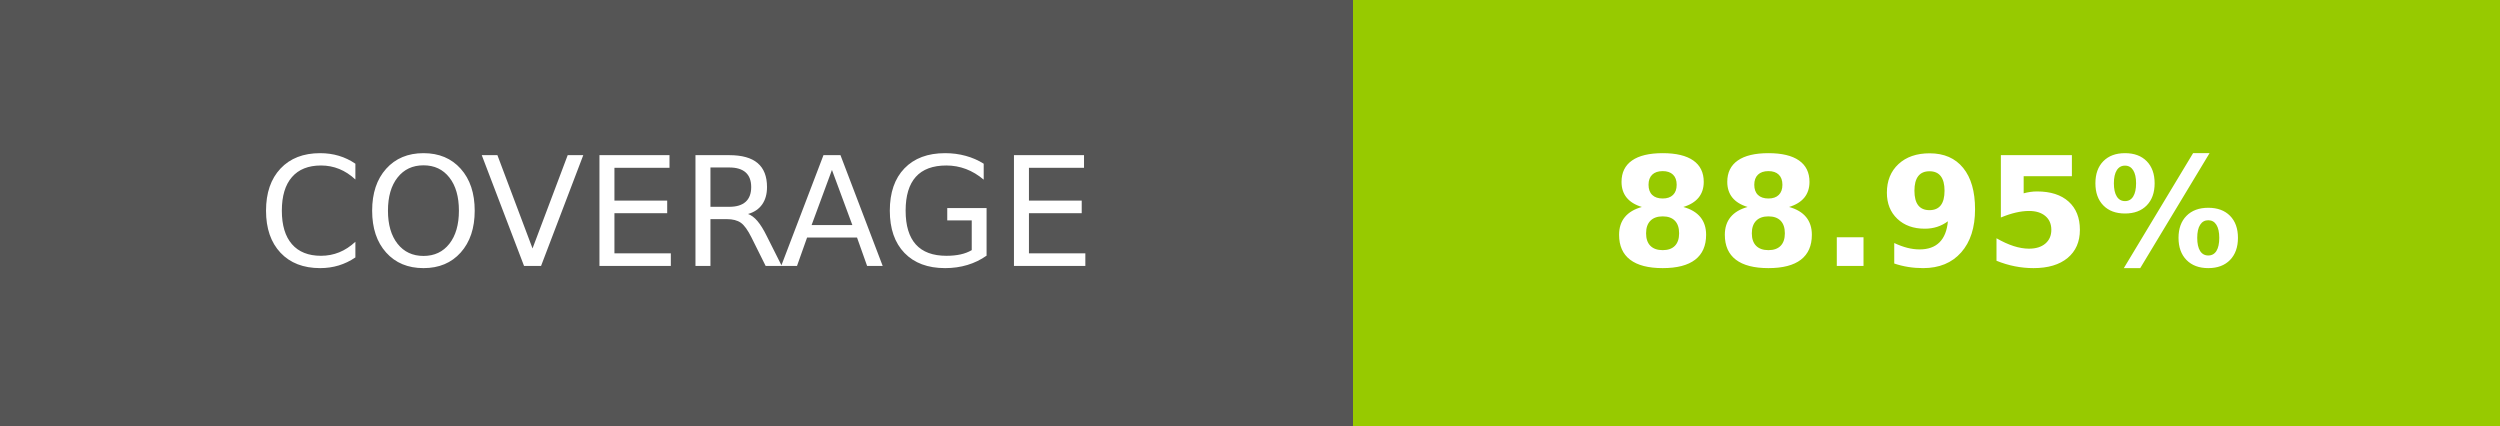
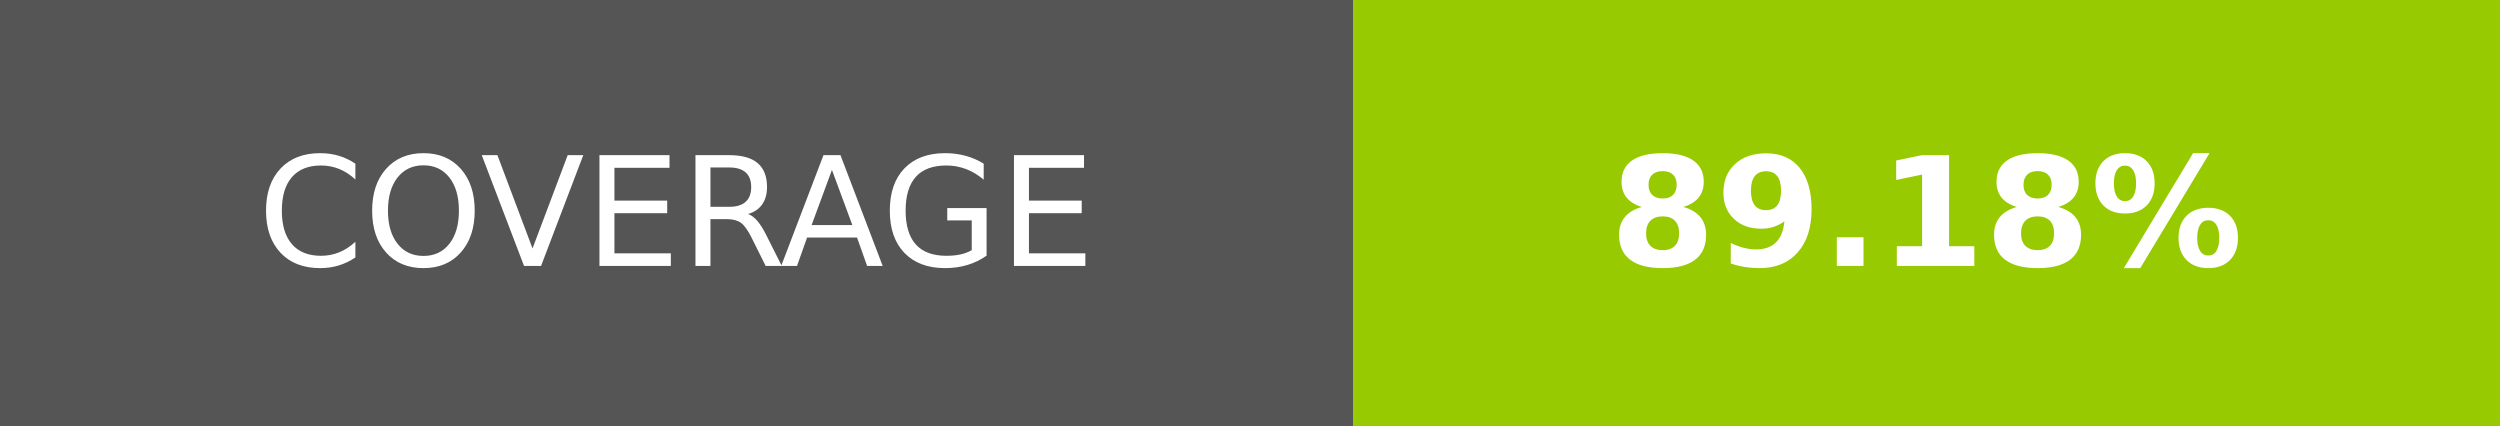
- <svg xmlns="http://www.w3.org/2000/svg" width="164.5" height="28" role="img" aria-label="COVERAGE: 88.95%">
+ <svg xmlns="http://www.w3.org/2000/svg" width="164.5" height="28" role="img" aria-label="COVERAGE: 89.18%">
  <g shape-rendering="crispEdges">
    <rect width="89" height="28" fill="#555" />
    <rect x="89" width="75.5" height="28" fill="#97ca00" />
  </g>
  <g fill="#fff" text-anchor="middle" font-family="Verdana,Geneva,DejaVu Sans,sans-serif" text-rendering="geometricPrecision" font-size="100">
    <text transform="scale(.1)" x="445" y="175" textLength="650" fill="#fff">COVERAGE</text>
-     <text transform="scale(.1)" x="1267.5" y="175" textLength="515" fill="#fff" font-weight="bold">88.95%</text>
+     <text transform="scale(.1)" x="1267.5" y="175" textLength="515" fill="#fff" font-weight="bold">89.18%</text>
  </g>
</svg>
